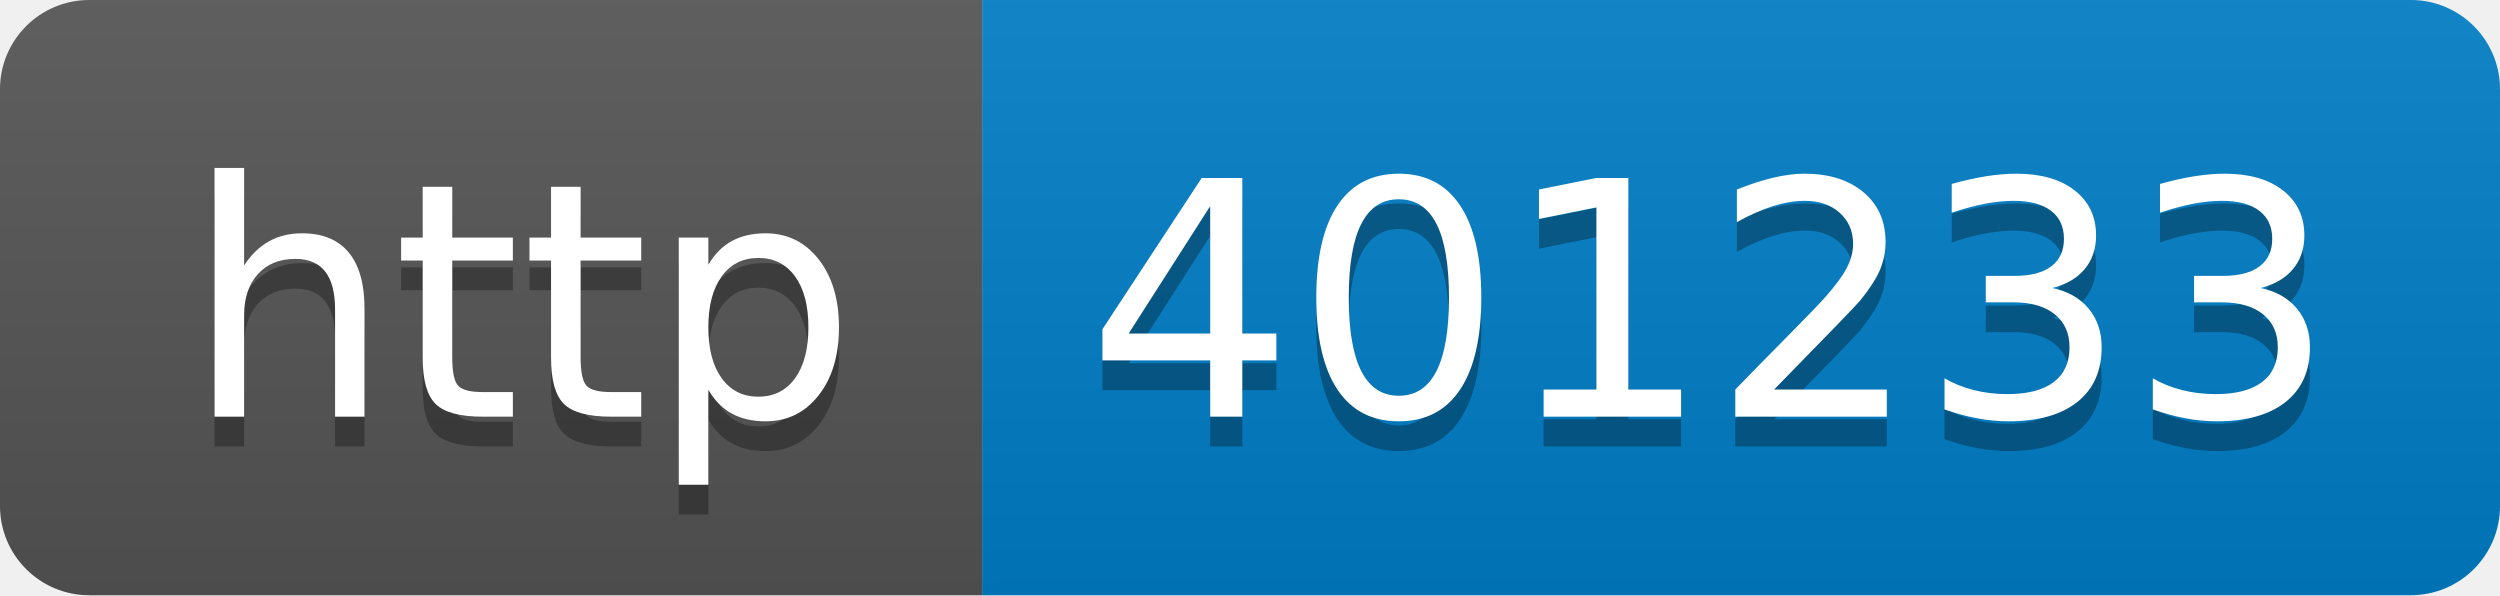
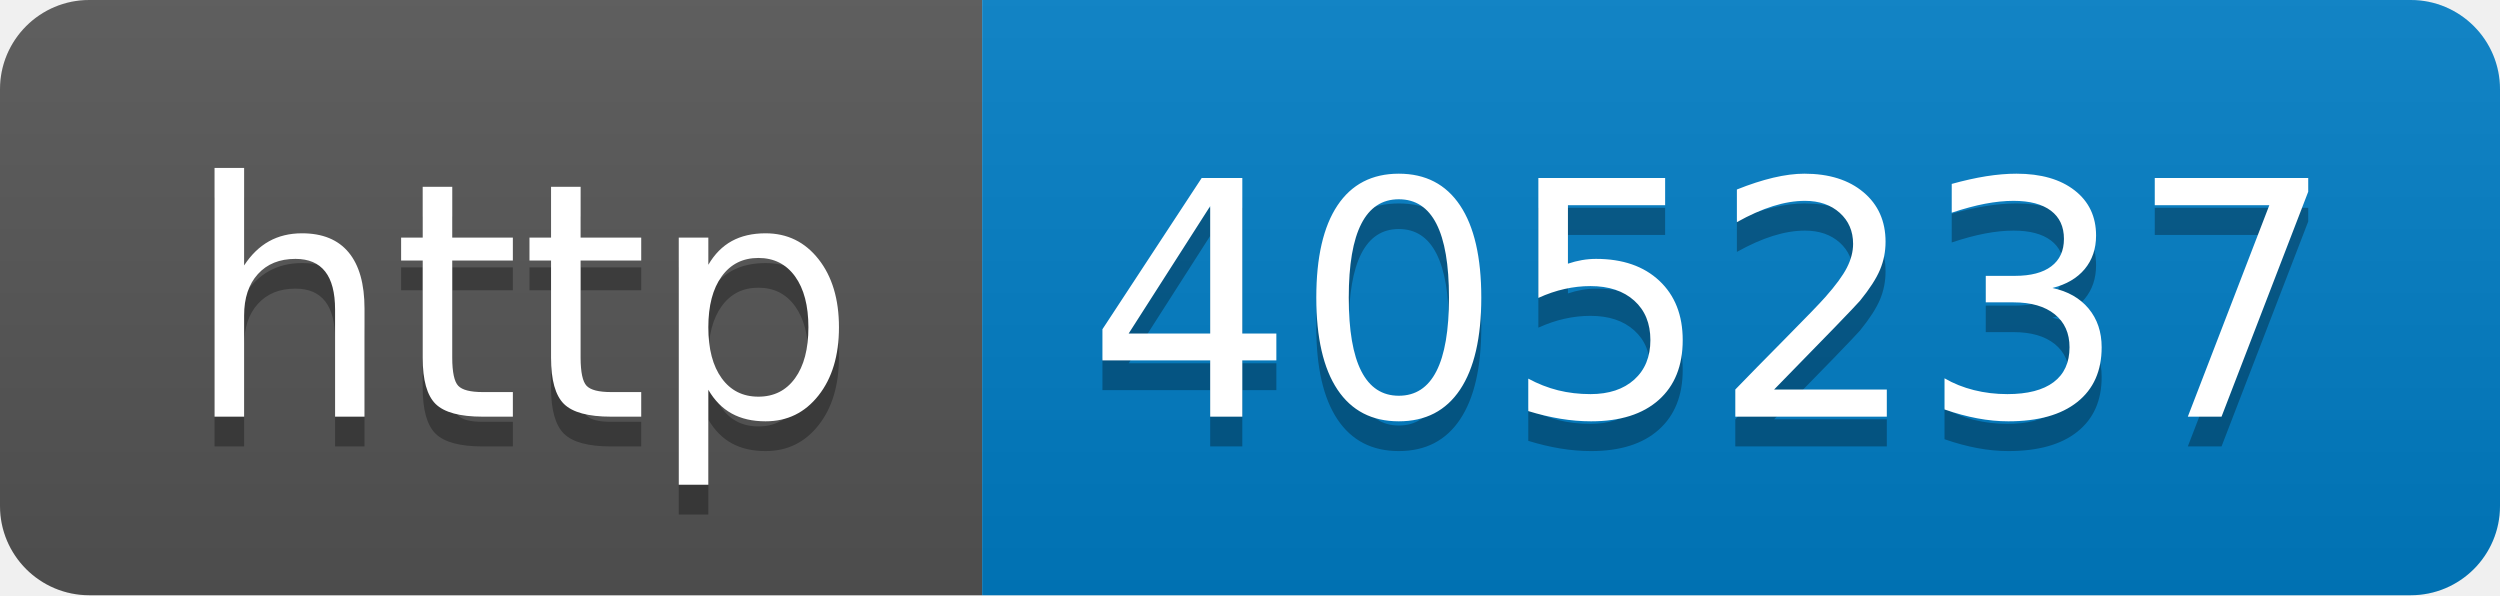
- <svg xmlns="http://www.w3.org/2000/svg" width="84" height="20" role="img" aria-label="http: 401233">
+ <svg xmlns="http://www.w3.org/2000/svg" width="84" height="20" role="img" aria-label="http: 405237">
  <linearGradient id="s" x2="0" y2="100%">
    <stop offset="0" stop-color="#bbb" stop-opacity=".1" />
    <stop offset="1" stop-opacity=".1" />
  </linearGradient>
  <clipPath id="r">
    <rect width="84" height="20" rx="3" fill="#fff" />
  </clipPath>
  <g clip-path="url(#r)">
    <rect width="33" height="20" fill="#555" />
    <rect x="33" width="51" height="20" fill="#007ec6" />
    <rect width="84" height="20" fill="url(#s)" />
  </g>
  <g fill="#fff" text-anchor="middle" font-family="Verdana,Geneva,DejaVu Sans,sans-serif" text-rendering="geometricPrecision" font-size="110">
    <text aria-hidden="true" x="175" y="150" fill="#010101" fill-opacity=".3" transform="scale(.1)" textLength="230">http</text>
    <text x="175" y="140" transform="scale(.1)" fill="#fff" textLength="230">http</text>
-     <text aria-hidden="true" x="575" y="150" fill="#010101" fill-opacity=".3" transform="scale(.1)" textLength="410">401233</text>
-     <text x="575" y="140" transform="scale(.1)" fill="#fff" textLength="410">401233</text>
+     <text aria-hidden="true" x="575" y="150" fill="#010101" fill-opacity=".3" transform="scale(.1)" textLength="410">405237</text>
+     <text x="575" y="140" transform="scale(.1)" fill="#fff" textLength="410">405237</text>
  </g>
</svg>
